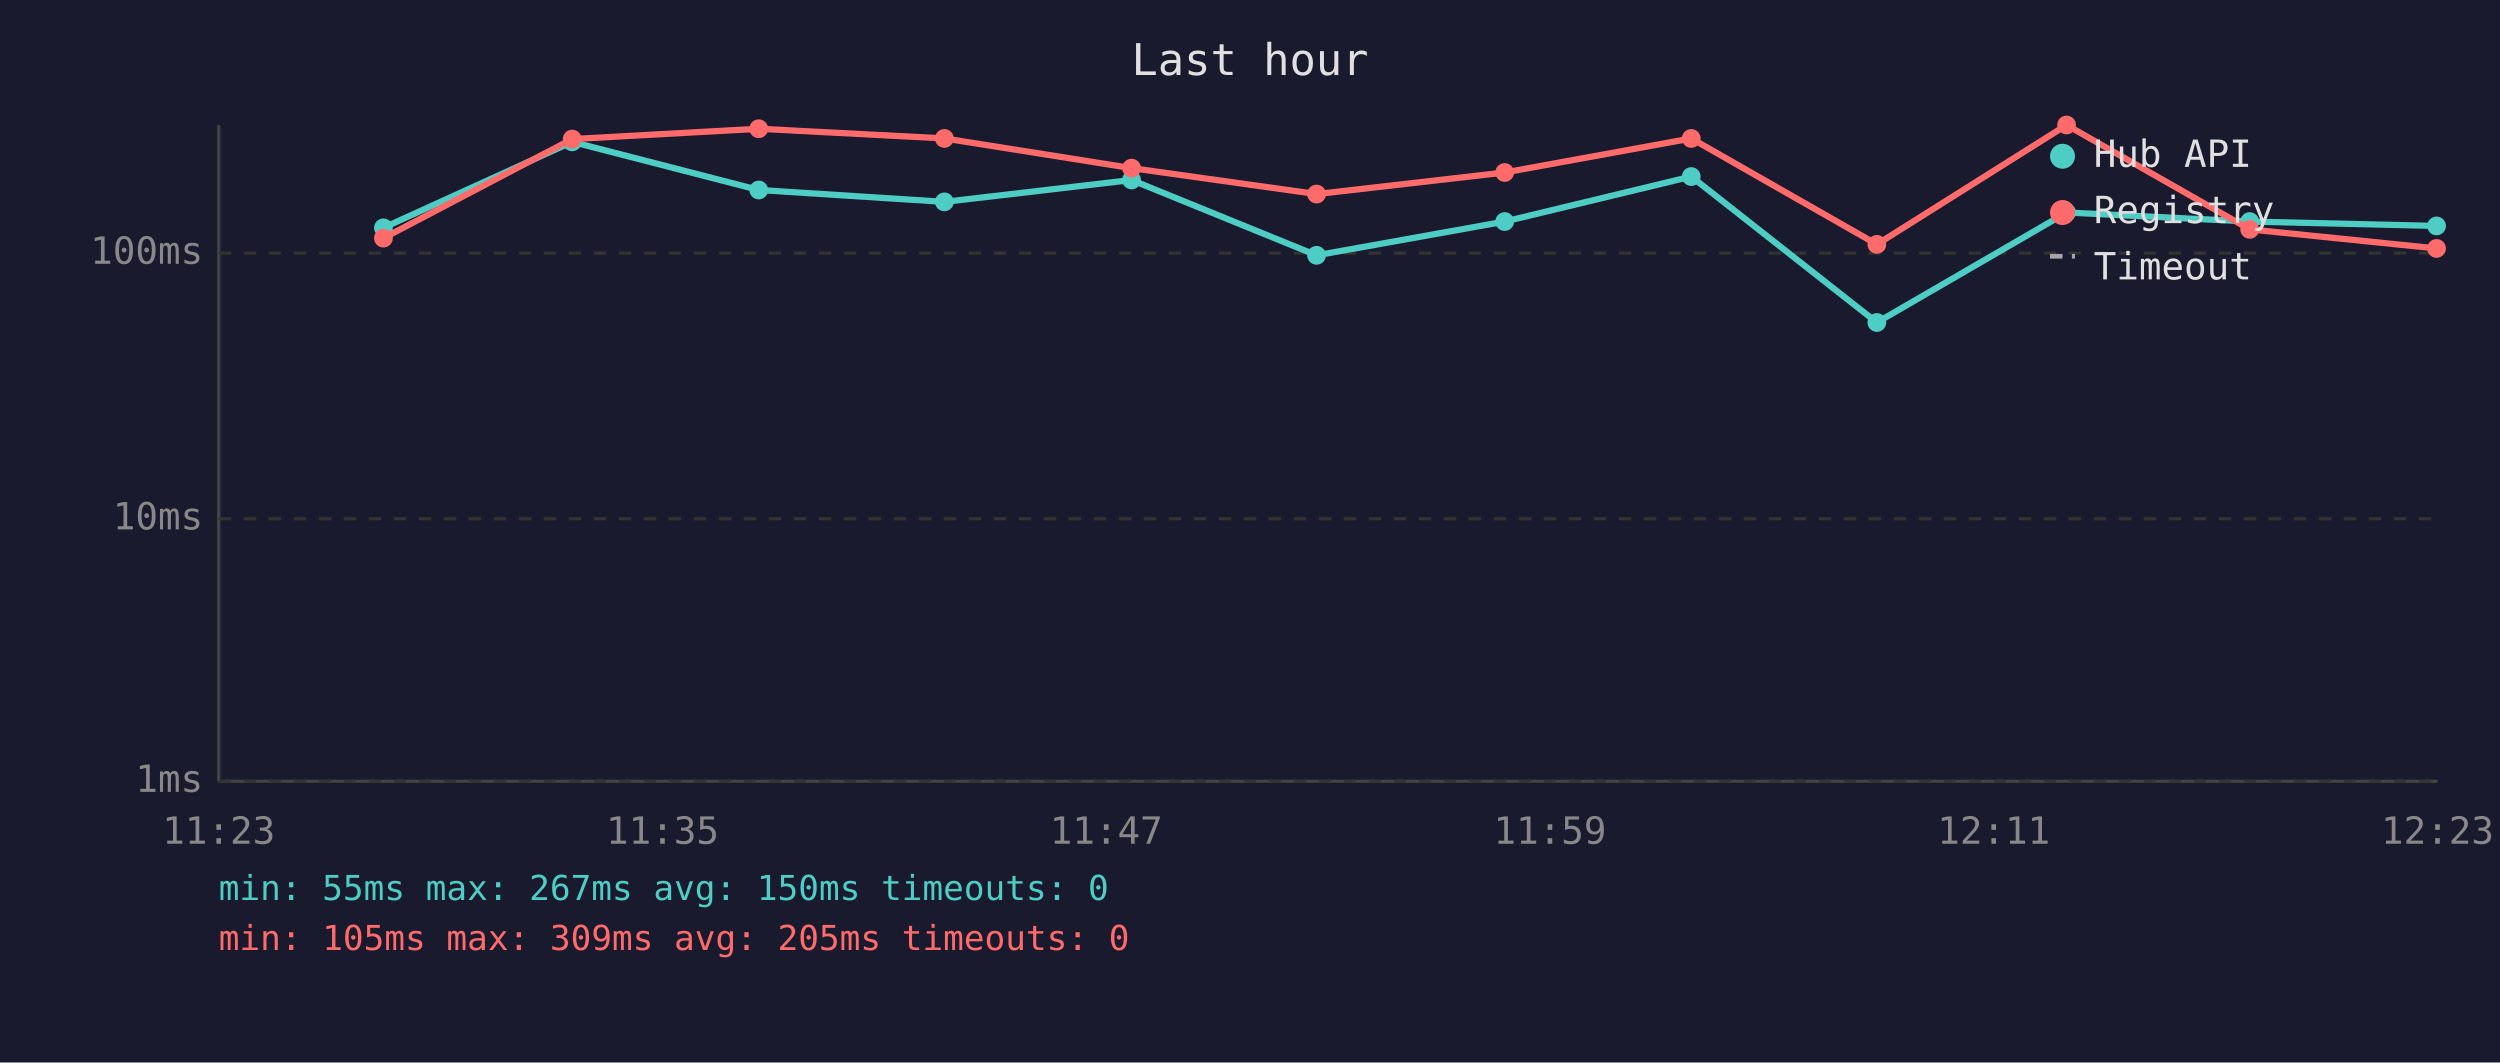
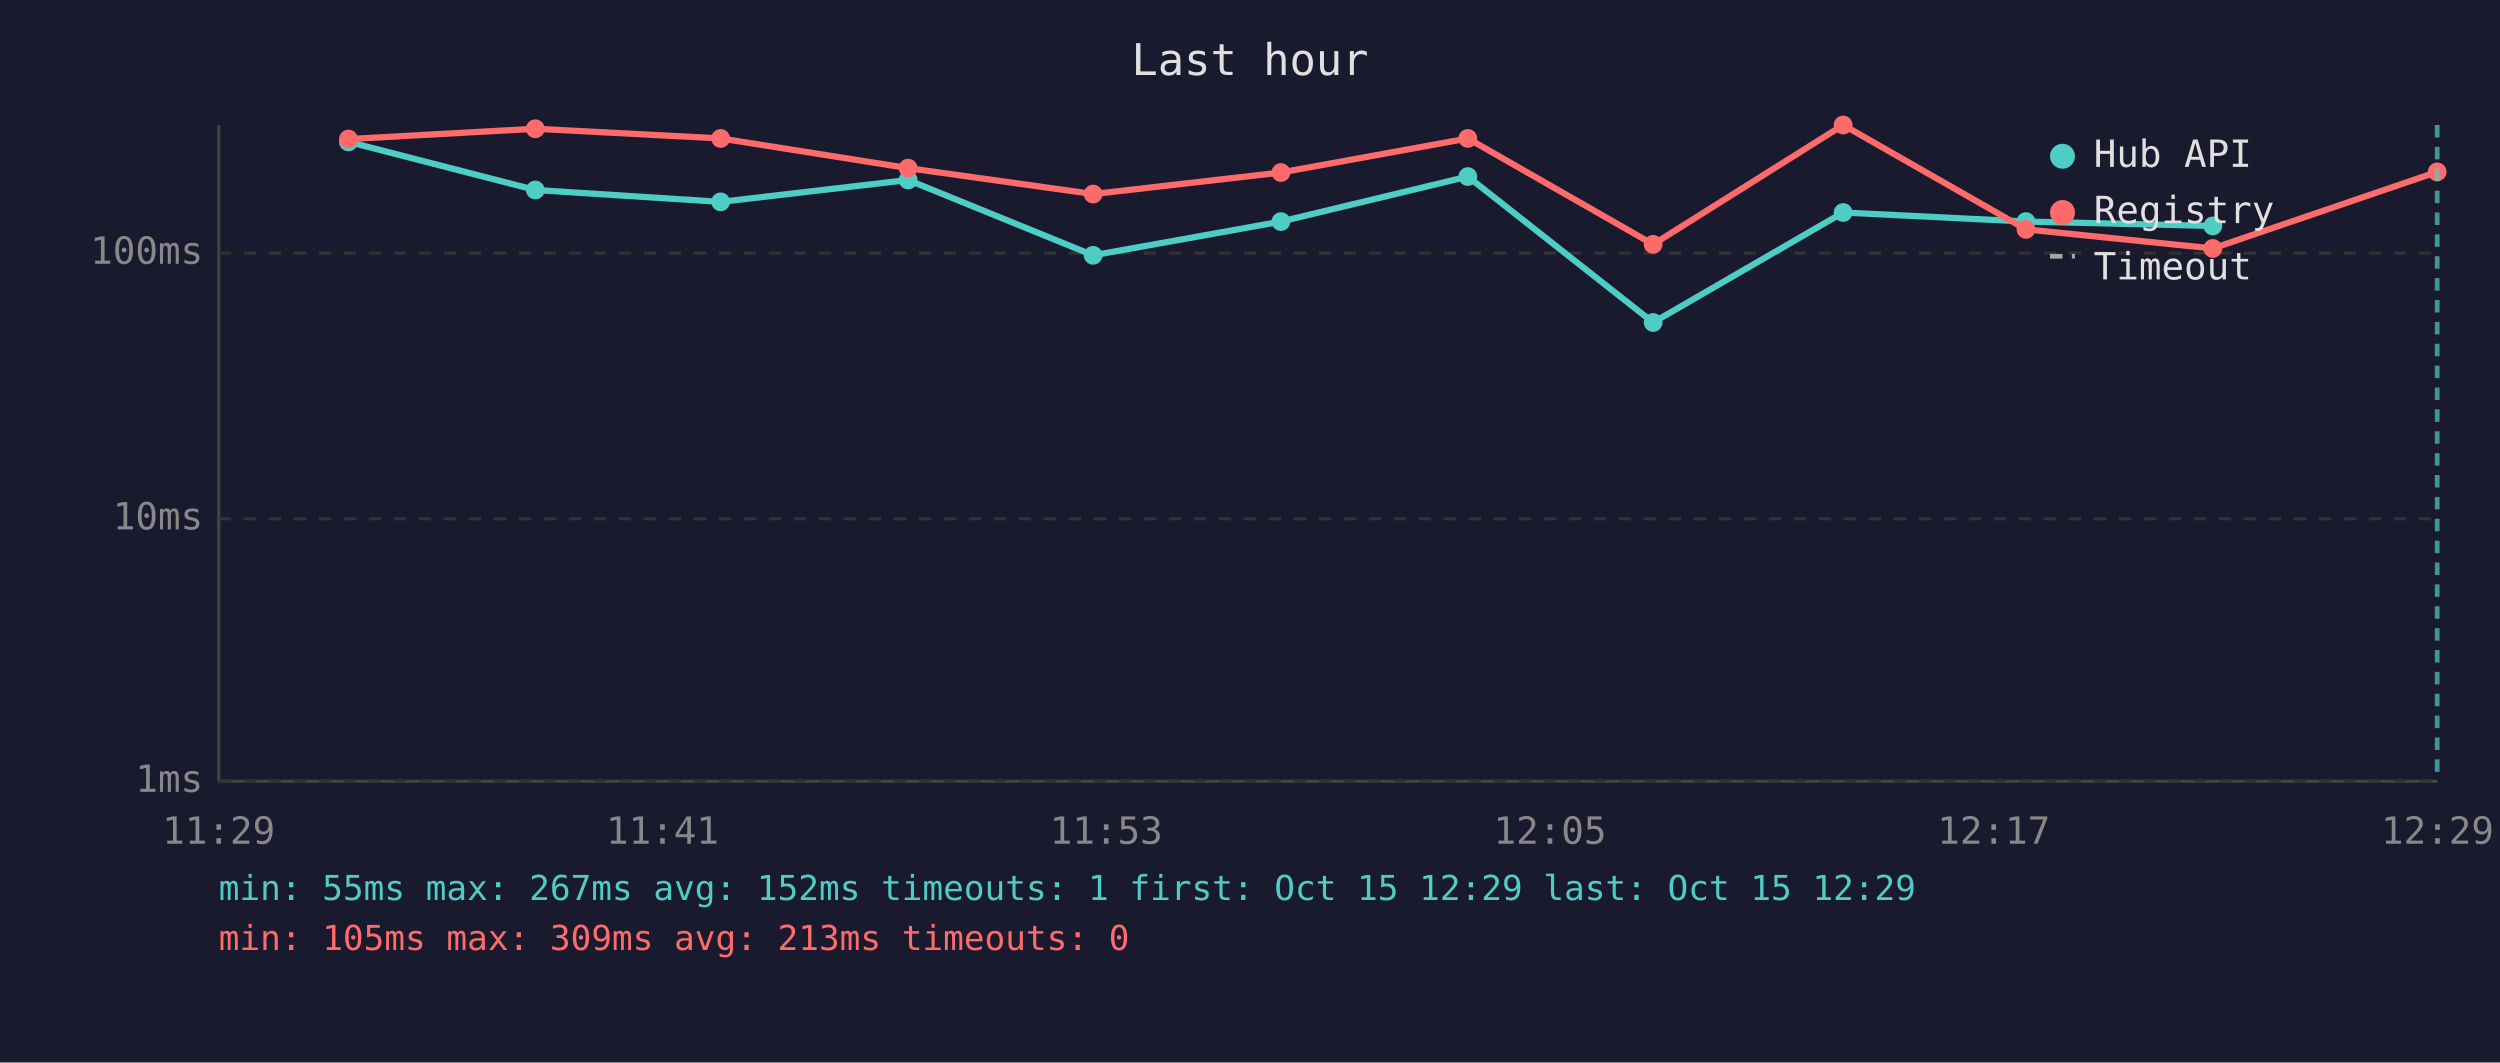
<svg xmlns="http://www.w3.org/2000/svg" viewBox="0 0 800 340" font-family="monospace" font-size="12">
  <rect width="800" height="340" fill="#1a1a2e" />
  <text x="400" y="24" fill="#e0e0e0" font-size="14" text-anchor="middle">Last hour</text>
  <line x1="70" y1="40" x2="70" y2="250" stroke="#444" stroke-width="1" />
  <line x1="70" y1="250" x2="780" y2="250" stroke="#444" stroke-width="1" />
  <line x1="70" y1="250" x2="780" y2="250" stroke="#333" stroke-width="1" stroke-dasharray="4" />
  <text x="65" y="250" fill="#888" text-anchor="end" dominant-baseline="middle">1ms</text>
  <line x1="70" y1="166" x2="780" y2="166" stroke="#333" stroke-width="1" stroke-dasharray="4" />
  <text x="65" y="166" fill="#888" text-anchor="end" dominant-baseline="middle">10ms</text>
  <line x1="70" y1="81" x2="780" y2="81" stroke="#333" stroke-width="1" stroke-dasharray="4" />
  <text x="65" y="81" fill="#888" text-anchor="end" dominant-baseline="middle">100ms</text>
-   <text x="70" y="270" fill="#888" text-anchor="middle">11:23</text>
-   <text x="212" y="270" fill="#888" text-anchor="middle">11:35</text>
-   <text x="354" y="270" fill="#888" text-anchor="middle">11:47</text>
-   <text x="496" y="270" fill="#888" text-anchor="middle">11:59</text>
-   <text x="638" y="270" fill="#888" text-anchor="middle">12:11</text>
-   <text x="780" y="270" fill="#888" text-anchor="middle">12:23</text>
-   <polyline points="122.7,72.9 183.1,45.4 242.8,60.8 302.2,64.6 362.1,57.6 421.3,81.7 481.5,70.9 541.2,56.5 600.6,103.2 661.3,68.0 719.9,70.9 779.7,72.3" fill="none" stroke="#4ecdc4" stroke-width="2" opacity="1" />
-   <circle cx="122.7" cy="72.9" r="3" fill="#4ecdc4" />
-   <circle cx="183.1" cy="45.4" r="3" fill="#4ecdc4" />
-   <circle cx="242.8" cy="60.8" r="3" fill="#4ecdc4" />
-   <circle cx="302.2" cy="64.6" r="3" fill="#4ecdc4" />
-   <circle cx="362.1" cy="57.6" r="3" fill="#4ecdc4" />
-   <circle cx="421.3" cy="81.7" r="3" fill="#4ecdc4" />
-   <circle cx="481.5" cy="70.9" r="3" fill="#4ecdc4" />
-   <circle cx="541.2" cy="56.5" r="3" fill="#4ecdc4" />
-   <circle cx="600.6" cy="103.2" r="3" fill="#4ecdc4" />
-   <circle cx="661.3" cy="68.0" r="3" fill="#4ecdc4" />
-   <circle cx="719.9" cy="70.9" r="3" fill="#4ecdc4" />
-   <circle cx="779.7" cy="72.3" r="3" fill="#4ecdc4" />
-   <polyline points="122.7,76.2 183.1,44.5 242.8,41.2 302.2,44.3 362.1,53.8 421.3,62.1 481.5,55.2 541.2,44.3 600.6,78.2 661.3,40.0 719.9,73.4 779.7,79.5" fill="none" stroke="#ff6b6b" stroke-width="2" opacity="1" />
-   <circle cx="122.7" cy="76.2" r="3" fill="#ff6b6b" />
-   <circle cx="183.1" cy="44.5" r="3" fill="#ff6b6b" />
-   <circle cx="242.8" cy="41.2" r="3" fill="#ff6b6b" />
-   <circle cx="302.2" cy="44.3" r="3" fill="#ff6b6b" />
-   <circle cx="362.1" cy="53.8" r="3" fill="#ff6b6b" />
-   <circle cx="421.3" cy="62.1" r="3" fill="#ff6b6b" />
-   <circle cx="481.5" cy="55.2" r="3" fill="#ff6b6b" />
-   <circle cx="541.2" cy="44.3" r="3" fill="#ff6b6b" />
-   <circle cx="600.6" cy="78.2" r="3" fill="#ff6b6b" />
-   <circle cx="661.3" cy="40.0" r="3" fill="#ff6b6b" />
-   <circle cx="719.9" cy="73.4" r="3" fill="#ff6b6b" />
-   <circle cx="779.7" cy="79.5" r="3" fill="#ff6b6b" />
+   <text x="70" y="270" fill="#888" text-anchor="middle">11:29</text>
+   <text x="212" y="270" fill="#888" text-anchor="middle">11:41</text>
+   <text x="354" y="270" fill="#888" text-anchor="middle">11:53</text>
+   <text x="496" y="270" fill="#888" text-anchor="middle">12:05</text>
+   <text x="638" y="270" fill="#888" text-anchor="middle">12:17</text>
+   <text x="780" y="270" fill="#888" text-anchor="middle">12:29</text>
+   <polyline points="111.5,45.4 171.3,60.8 230.6,64.6 290.6,57.6 349.8,81.7 409.9,70.9 469.7,56.5 529.0,103.2 589.8,68.0 648.3,70.9 708.1,72.3" fill="none" stroke="#4ecdc4" stroke-width="2" opacity="1" />
+   <circle cx="111.5" cy="45.4" r="3" fill="#4ecdc4" />
+   <circle cx="171.3" cy="60.8" r="3" fill="#4ecdc4" />
+   <circle cx="230.6" cy="64.6" r="3" fill="#4ecdc4" />
+   <circle cx="290.6" cy="57.6" r="3" fill="#4ecdc4" />
+   <circle cx="349.8" cy="81.7" r="3" fill="#4ecdc4" />
+   <circle cx="409.9" cy="70.9" r="3" fill="#4ecdc4" />
+   <circle cx="469.7" cy="56.5" r="3" fill="#4ecdc4" />
+   <circle cx="529.0" cy="103.2" r="3" fill="#4ecdc4" />
+   <circle cx="589.8" cy="68.0" r="3" fill="#4ecdc4" />
+   <circle cx="648.3" cy="70.9" r="3" fill="#4ecdc4" />
+   <circle cx="708.1" cy="72.3" r="3" fill="#4ecdc4" />
+   <polyline points="111.5,44.5 171.3,41.2 230.6,44.3 290.6,53.8 349.8,62.1 409.9,55.2 469.7,44.3 529.0,78.2 589.8,40.0 648.3,73.4 708.1,79.5 779.9,55.0" fill="none" stroke="#ff6b6b" stroke-width="2" opacity="1" />
+   <circle cx="111.5" cy="44.5" r="3" fill="#ff6b6b" />
+   <circle cx="171.3" cy="41.2" r="3" fill="#ff6b6b" />
+   <circle cx="230.6" cy="44.3" r="3" fill="#ff6b6b" />
+   <circle cx="290.6" cy="53.8" r="3" fill="#ff6b6b" />
+   <circle cx="349.8" cy="62.1" r="3" fill="#ff6b6b" />
+   <circle cx="409.9" cy="55.2" r="3" fill="#ff6b6b" />
+   <circle cx="469.7" cy="44.3" r="3" fill="#ff6b6b" />
+   <circle cx="529.0" cy="78.2" r="3" fill="#ff6b6b" />
+   <circle cx="589.8" cy="40.0" r="3" fill="#ff6b6b" />
+   <circle cx="648.3" cy="73.4" r="3" fill="#ff6b6b" />
+   <circle cx="708.1" cy="79.5" r="3" fill="#ff6b6b" />
+   <circle cx="779.9" cy="55.0" r="3" fill="#ff6b6b" />
+   <line x1="779.9" y1="40" x2="779.9" y2="250" stroke="#4ecdc4" stroke-width="1.5" stroke-dasharray="4,3" opacity="0.7" />
  <circle cx="660" cy="50" r="4" fill="#4ecdc4" />
  <text x="670" y="50" fill="#e0e0e0" dominant-baseline="middle">Hub API</text>
  <circle cx="660" cy="68" r="4" fill="#ff6b6b" />
  <text x="670" y="68" fill="#e0e0e0" dominant-baseline="middle">Registry</text>
  <line x1="656" y1="82" x2="664" y2="82" stroke="#e0e0e0" stroke-width="1.5" stroke-dasharray="4,3" opacity="0.7" />
  <text x="670" y="86" fill="#e0e0e0" dominant-baseline="middle">Timeout</text>
-   <text x="70" y="288" fill="#4ecdc4" font-size="11">min: 55ms  max: 267ms  avg: 150ms  timeouts: 0</text>
-   <text x="70" y="304" fill="#ff6b6b" font-size="11">min: 105ms  max: 309ms  avg: 205ms  timeouts: 0</text>
+   <text x="70" y="288" fill="#4ecdc4" font-size="11">min: 55ms  max: 267ms  avg: 152ms  timeouts: 1  first: Oct 15 12:29  last: Oct 15 12:29</text>
+   <text x="70" y="304" fill="#ff6b6b" font-size="11">min: 105ms  max: 309ms  avg: 213ms  timeouts: 0</text>
</svg>
